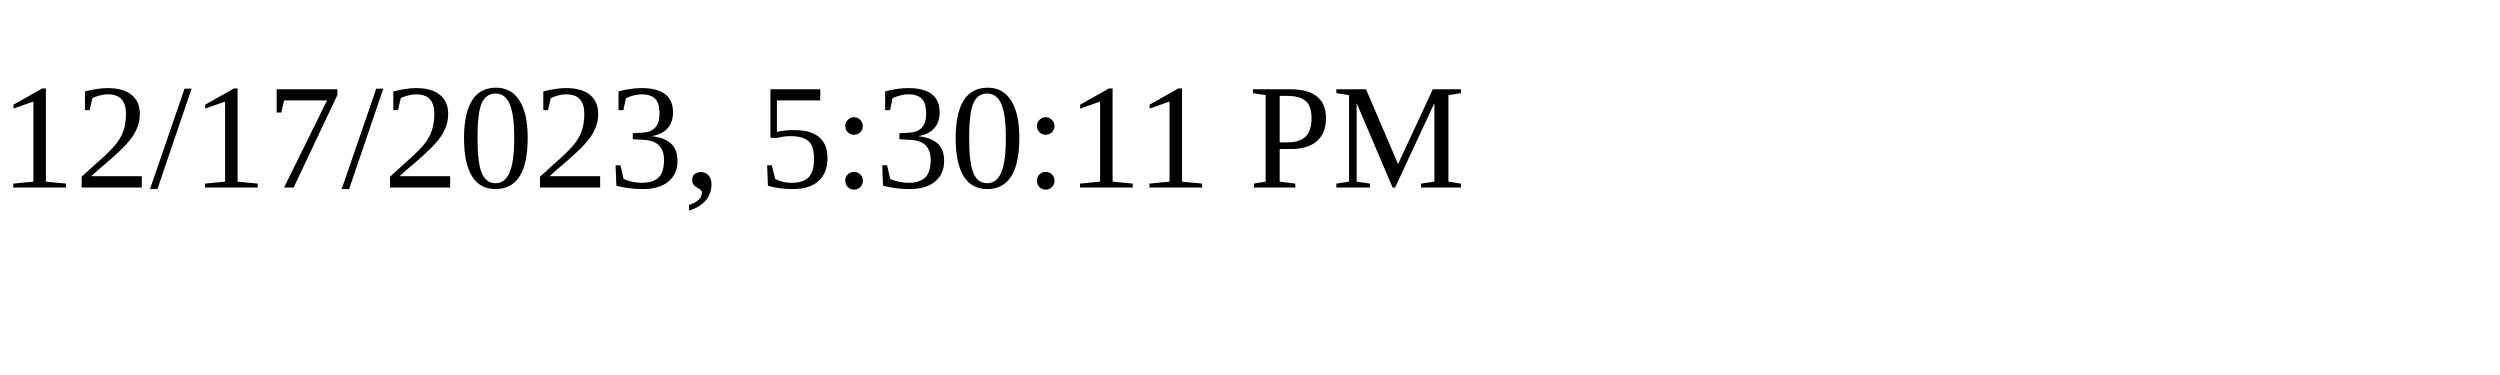
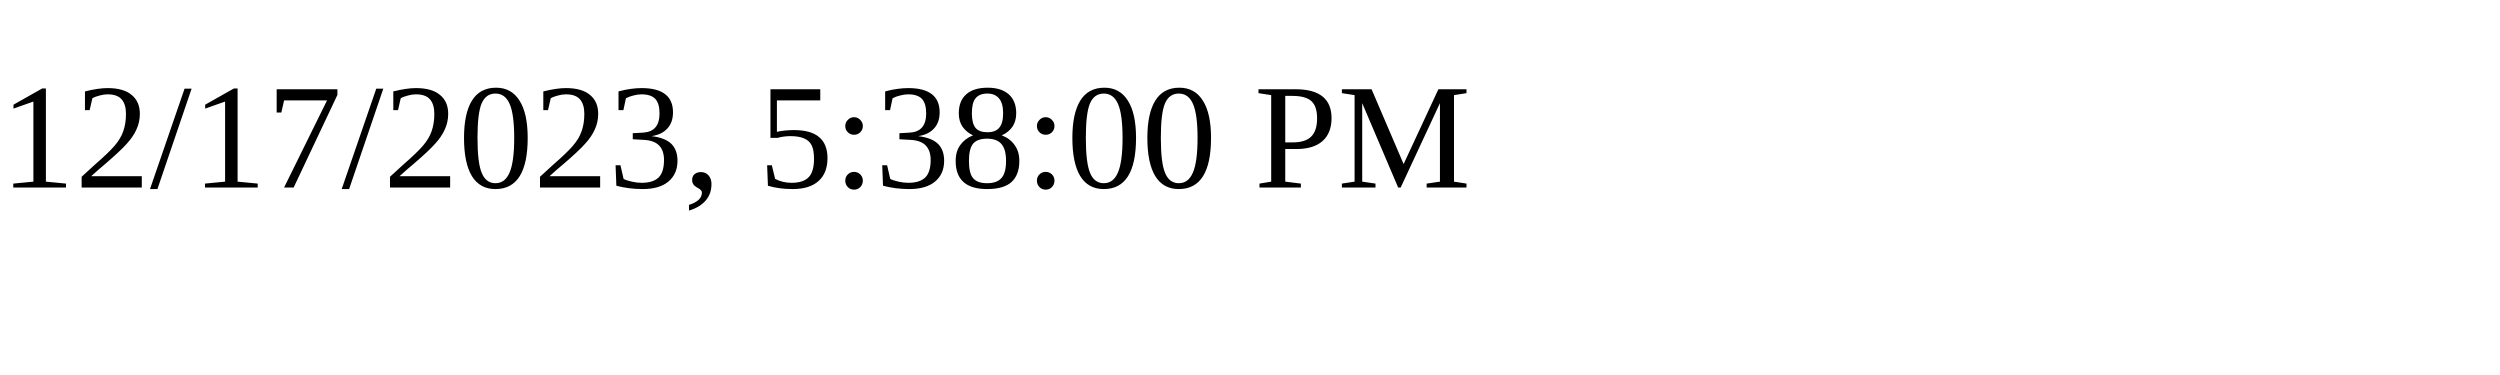
<svg xmlns="http://www.w3.org/2000/svg" height="30" width="200">
-   <text x="0" y="15">12/17/2023, 5:30:11 PM</text>
+   <text x="0" y="15">12/17/2023, 5:38:00 PM</text>
</svg>
